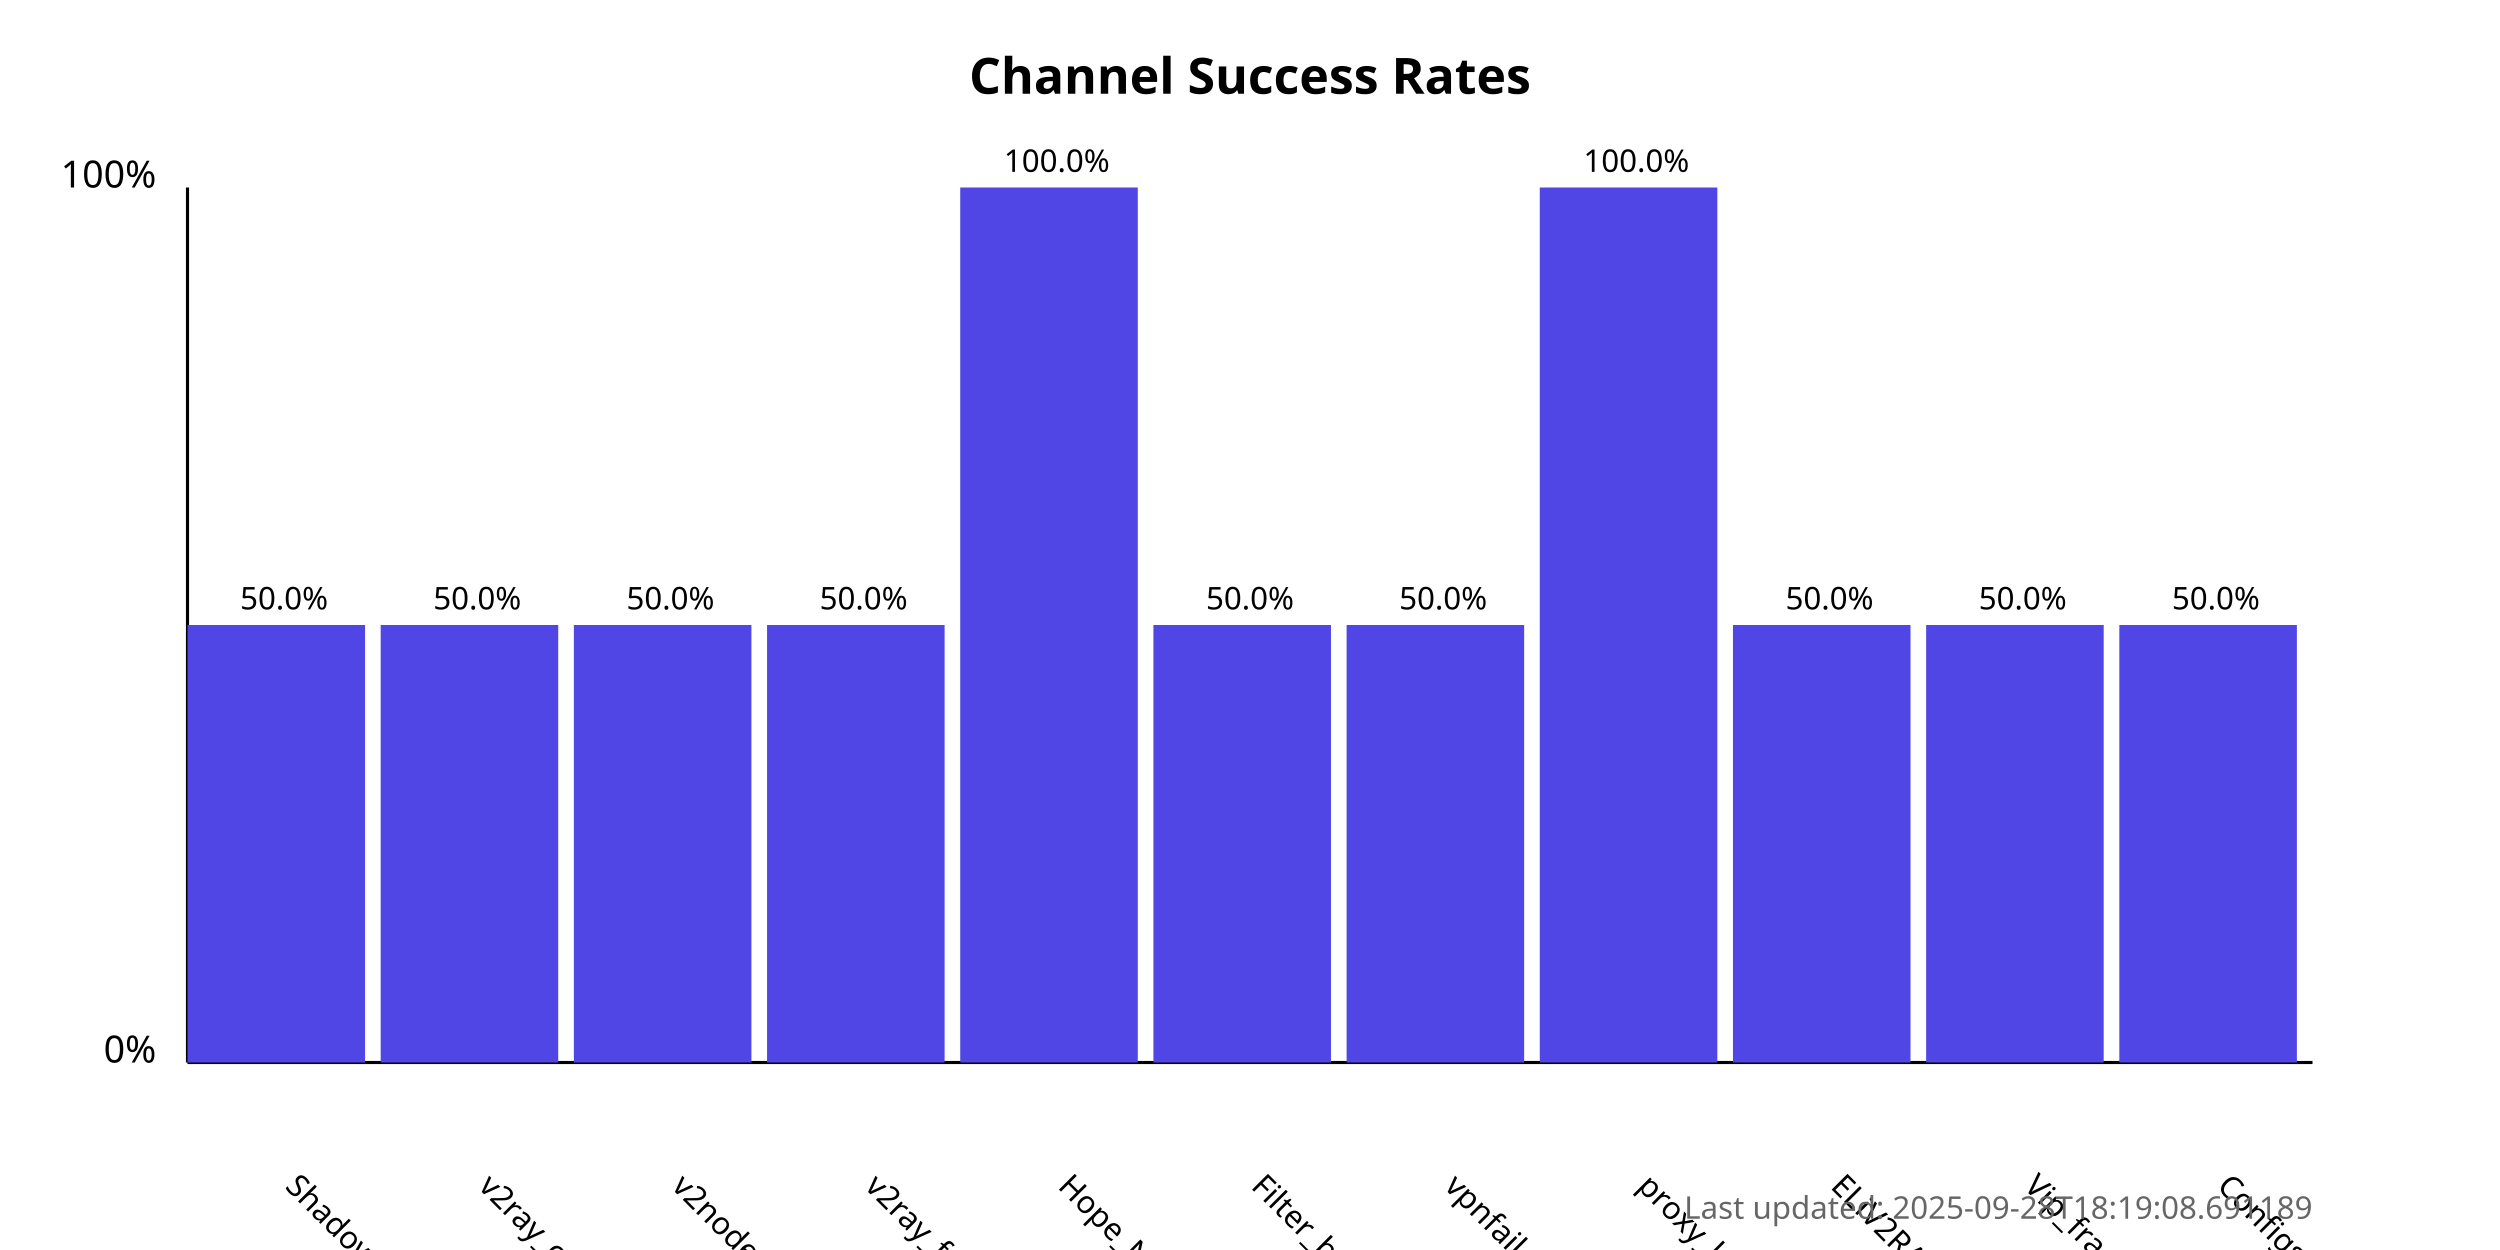
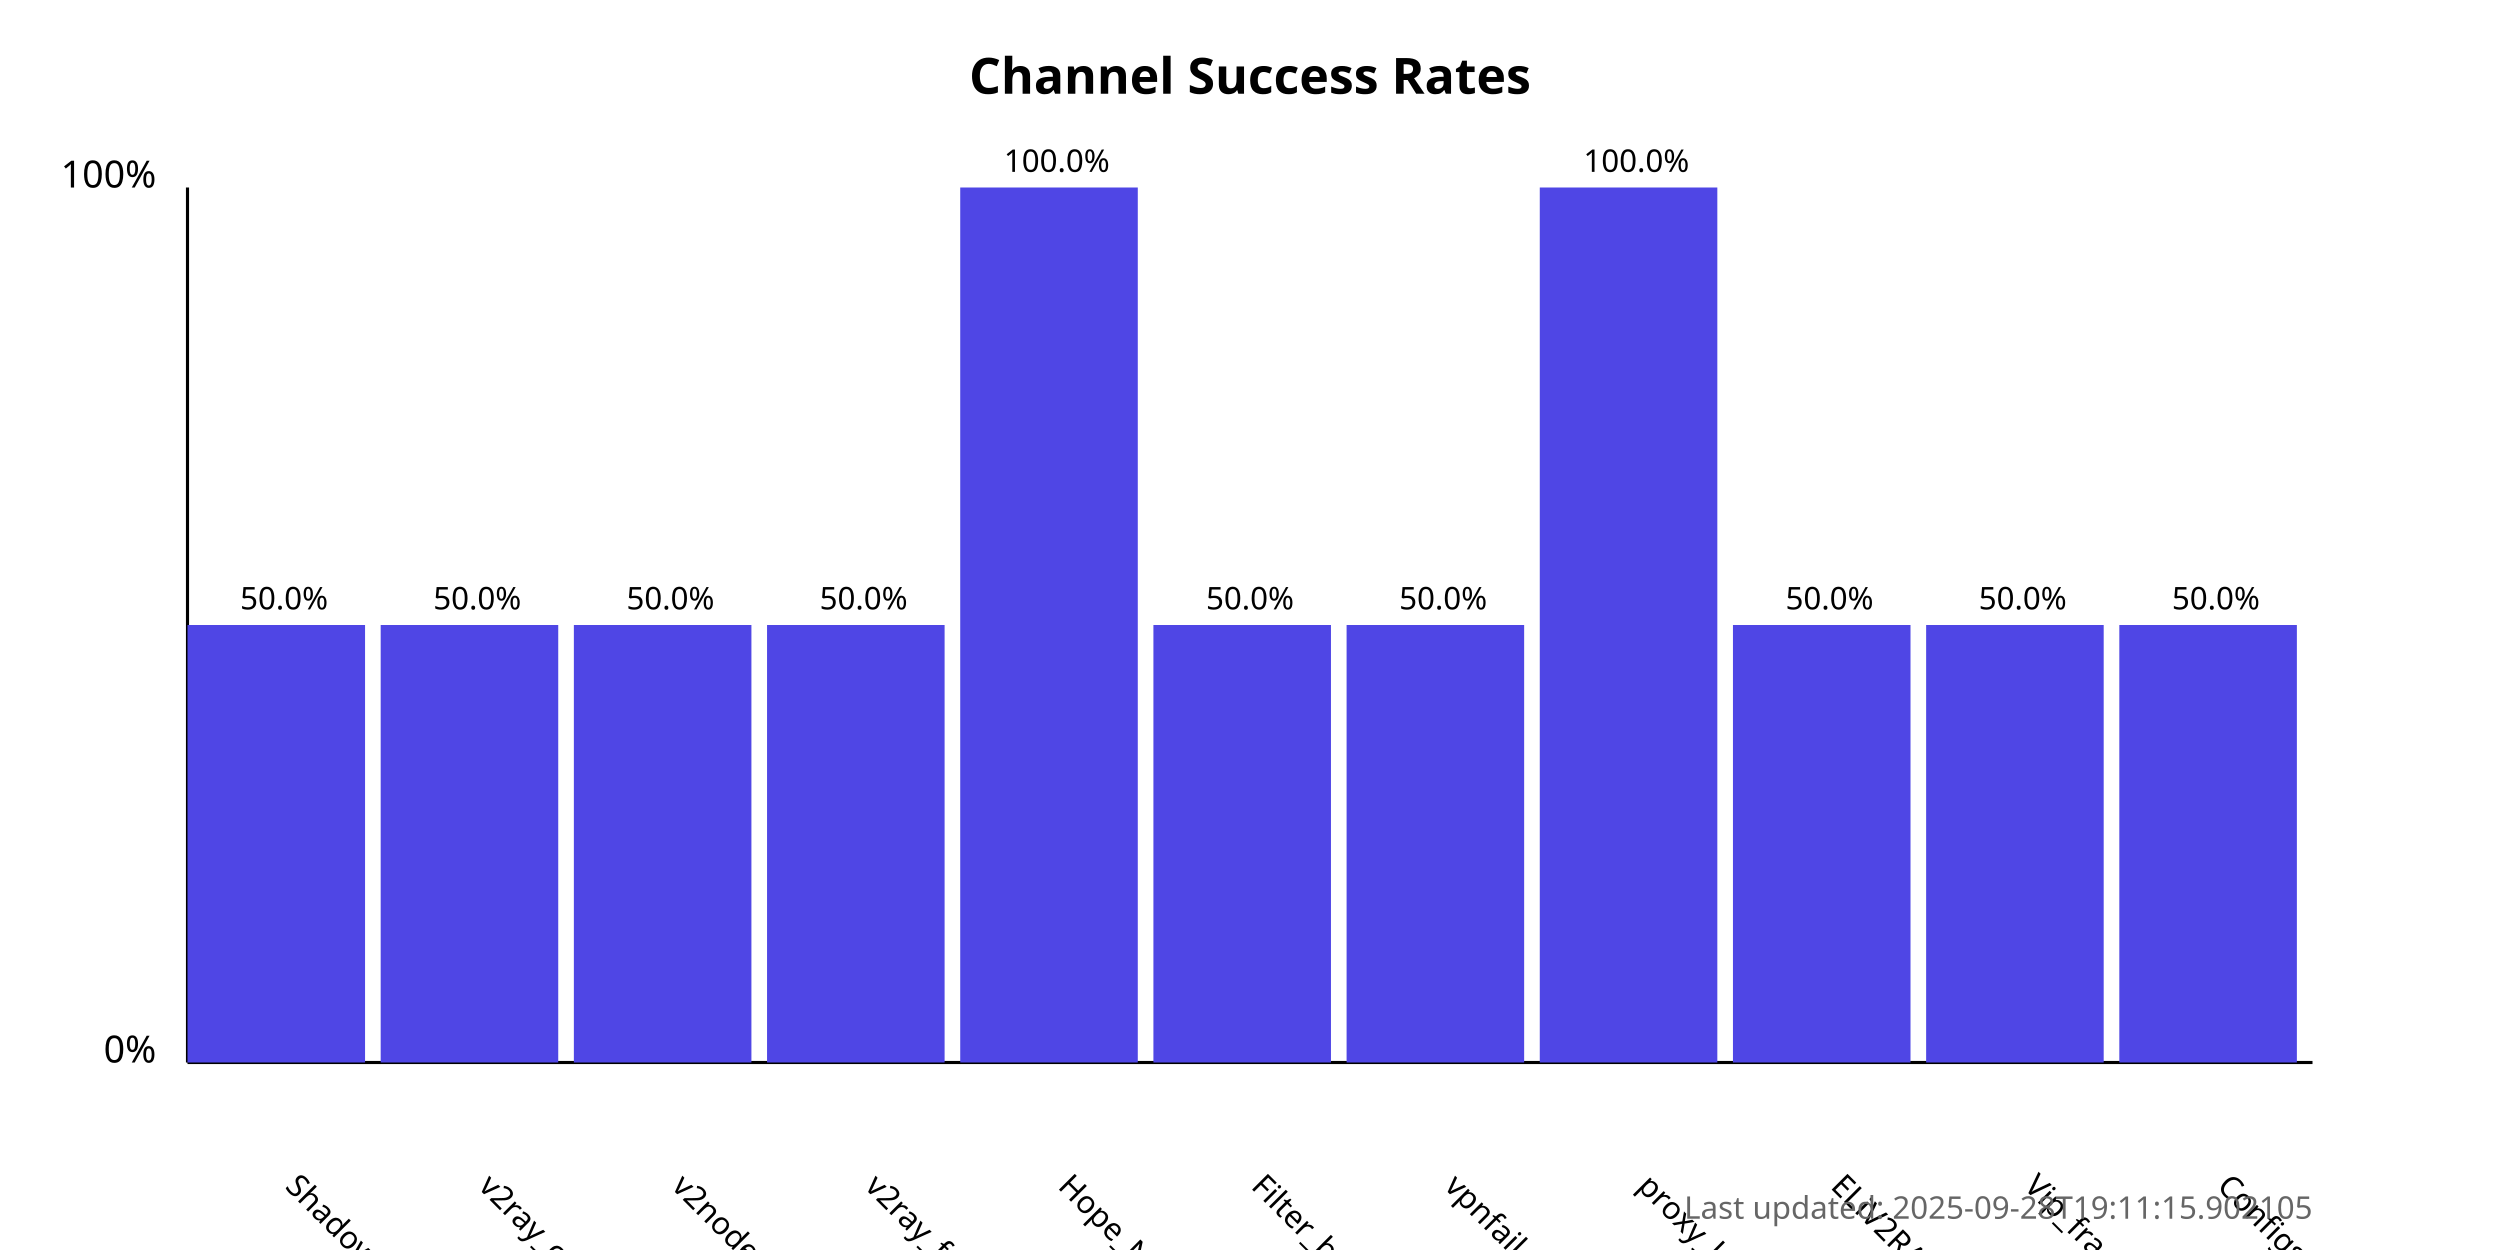
<svg xmlns="http://www.w3.org/2000/svg" width="800" height="400">
  <style>
            .chart-title { font: bold 16px sans-serif; }
            .axis-label { font: 12px sans-serif; }
            .tick-label { font: 10px sans-serif; }
            .bar { fill: #4f46e5; }
            .bar:hover { fill: #6366f1; }
            .timestamp { font: 10px sans-serif; fill: #666; }
        </style>
  <text x="400.0" y="30" text-anchor="middle" class="chart-title">
            Channel Success Rates
        </text>
  <line x1="60" y1="340" x2="60" y2="60" stroke="black" stroke-width="1" />
  <line x1="60" y1="340" x2="740" y2="340" stroke="black" stroke-width="1" />
  <text x="50" y="340" text-anchor="end" class="axis-label">0%</text>
  <text x="50" y="60" text-anchor="end" class="axis-label">100%</text>
  <g>
    <rect x="60" y="200.0" width="56.818" height="140.0" class="bar" />
    <text x="90.909" y="380" transform="rotate(45, 90.90909, 380)" text-anchor="start" class="tick-label">
                ShadowProxy66
            </text>
    <text x="90.909" y="195.0" text-anchor="middle" class="tick-label">
                50.0%
            </text>
  </g>
  <g>
    <rect x="121.818" y="200.0" width="56.818" height="140.0" class="bar" />
    <text x="152.727" y="380" transform="rotate(45, 152.7273, 380)" text-anchor="start" class="tick-label">
                v2ray_configs_pool
            </text>
    <text x="152.727" y="195.0" text-anchor="middle" class="tick-label">
                50.0%
            </text>
  </g>
  <g>
    <rect x="183.636" y="200.0" width="56.818" height="140.0" class="bar" />
    <text x="214.545" y="380" transform="rotate(45, 214.5455, 380)" text-anchor="start" class="tick-label">
                v2nodes
            </text>
    <text x="214.545" y="195.0" text-anchor="middle" class="tick-label">
                50.0%
            </text>
  </g>
  <g>
    <rect x="245.455" y="200.0" width="56.818" height="140.0" class="bar" />
    <text x="276.364" y="380" transform="rotate(45, 276.3636, 380)" text-anchor="start" class="tick-label">
                v2ray_free_conf
            </text>
    <text x="276.364" y="195.0" text-anchor="middle" class="tick-label">
                50.0%
            </text>
  </g>
  <g>
    <rect x="307.273" y="60.0" width="56.818" height="280.0" class="bar" />
    <text x="338.182" y="380" transform="rotate(45, 338.1818, 380)" text-anchor="start" class="tick-label">
                Hope_Net
            </text>
    <text x="338.182" y="55.0" text-anchor="middle" class="tick-label">
                100.0%
            </text>
  </g>
  <g>
    <rect x="369.091" y="200.0" width="56.818" height="140.0" class="bar" />
    <text x="400.0" y="380" transform="rotate(45, 400.0, 380)" text-anchor="start" class="tick-label">
                Filter_breaker
            </text>
    <text x="400.0" y="195.0" text-anchor="middle" class="tick-label">
                50.0%
            </text>
  </g>
  <g>
    <rect x="430.909" y="200.0" width="56.818" height="140.0" class="bar" />
    <text x="461.818" y="380" transform="rotate(45, 461.8182, 380)" text-anchor="start" class="tick-label">
                vpnfail_vless
            </text>
    <text x="461.818" y="195.0" text-anchor="middle" class="tick-label">
                50.0%
            </text>
  </g>
  <g>
    <rect x="492.727" y="60.0" width="56.818" height="280.0" class="bar" />
    <text x="523.636" y="380" transform="rotate(45, 523.6364, 380)" text-anchor="start" class="tick-label">
                proxy_kafee
            </text>
    <text x="523.636" y="55.0" text-anchor="middle" class="tick-label">
                100.0%
            </text>
  </g>
  <g>
    <rect x="554.545" y="200.0" width="56.818" height="140.0" class="bar" />
    <text x="585.455" y="380" transform="rotate(45, 585.4545, 380)" text-anchor="start" class="tick-label">
                ELiV2RAY
            </text>
    <text x="585.455" y="195.0" text-anchor="middle" class="tick-label">
                50.0%
            </text>
  </g>
  <g>
    <rect x="616.364" y="200.0" width="56.818" height="140.0" class="bar" />
    <text x="647.273" y="380" transform="rotate(45, 647.2727, 380)" text-anchor="start" class="tick-label">
                Vip_fragment_v2ray
            </text>
    <text x="647.273" y="195.0" text-anchor="middle" class="tick-label">
                50.0%
            </text>
  </g>
  <g>
    <rect x="678.182" y="200.0" width="56.818" height="140.0" class="bar" />
    <text x="709.091" y="380" transform="rotate(45, 709.0909, 380)" text-anchor="start" class="tick-label">
                ConfigsHubPlus
            </text>
    <text x="709.091" y="195.0" text-anchor="middle" class="tick-label">
                50.0%
            </text>
  </g>
  <text x="740" y="390" text-anchor="end" class="timestamp">
-             Last updated: 2025-09-28T18:19:08.691189
+             Last updated: 2025-09-28T19:11:15.902105
        </text>
</svg>
